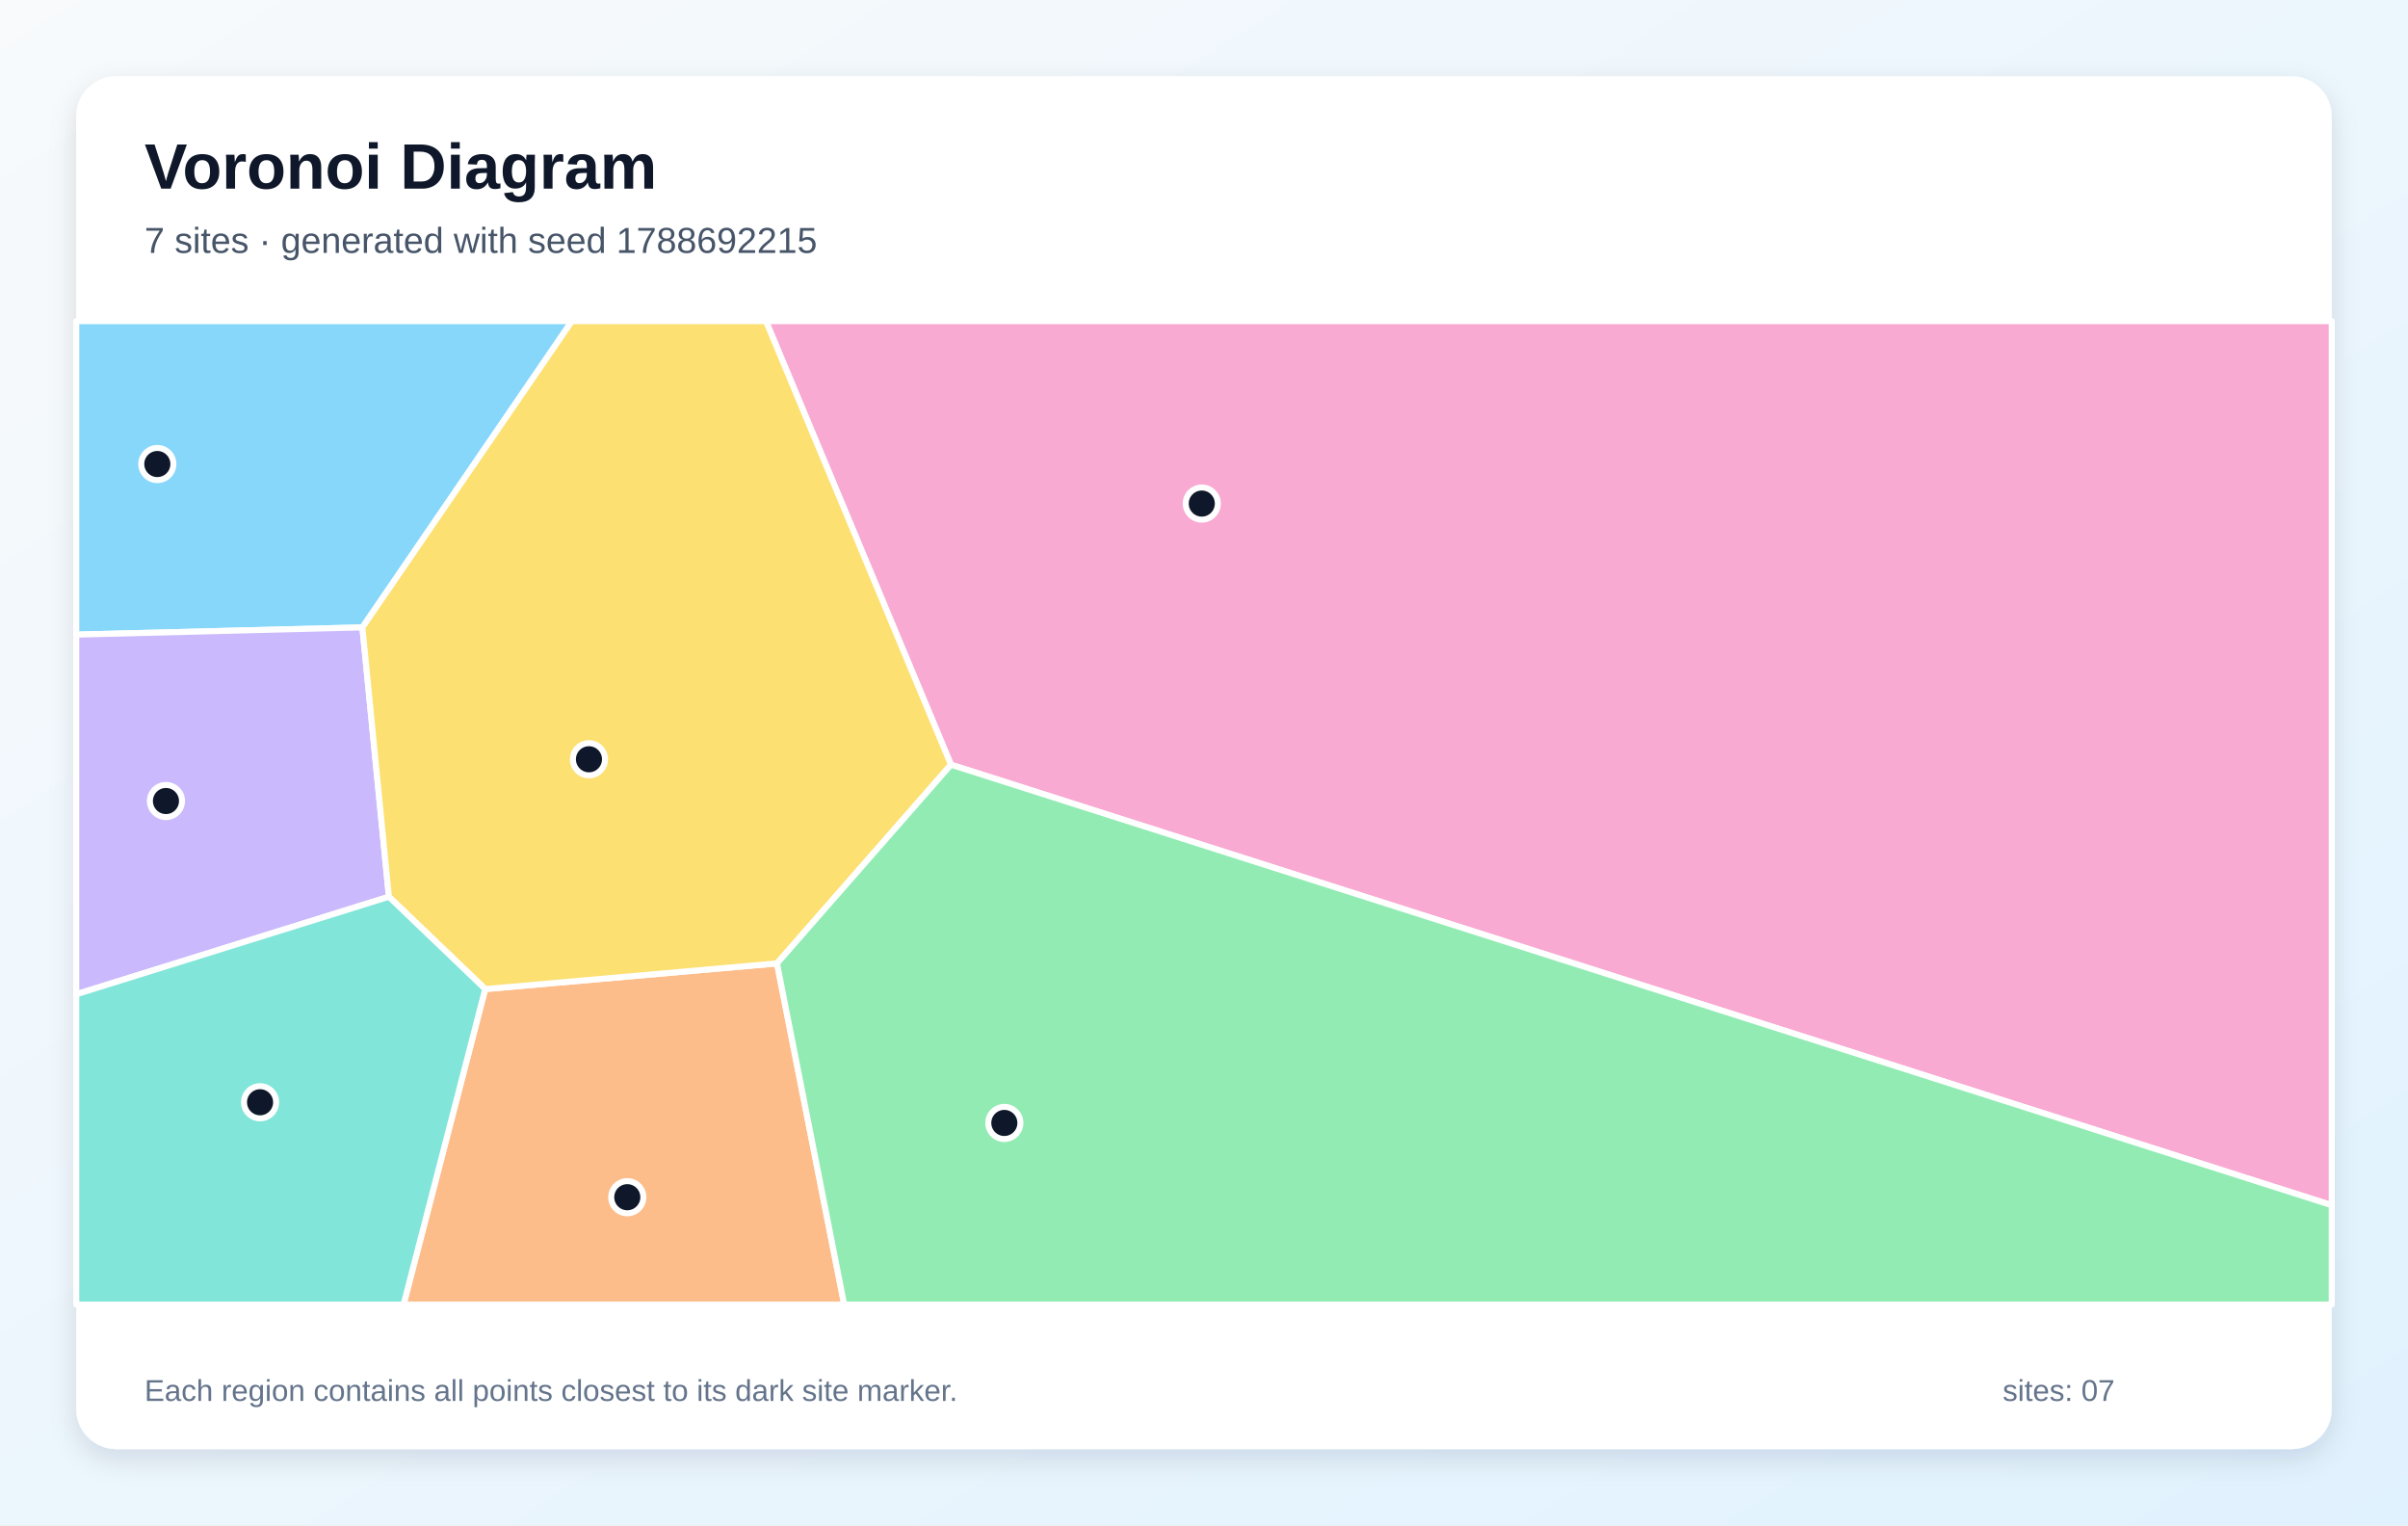
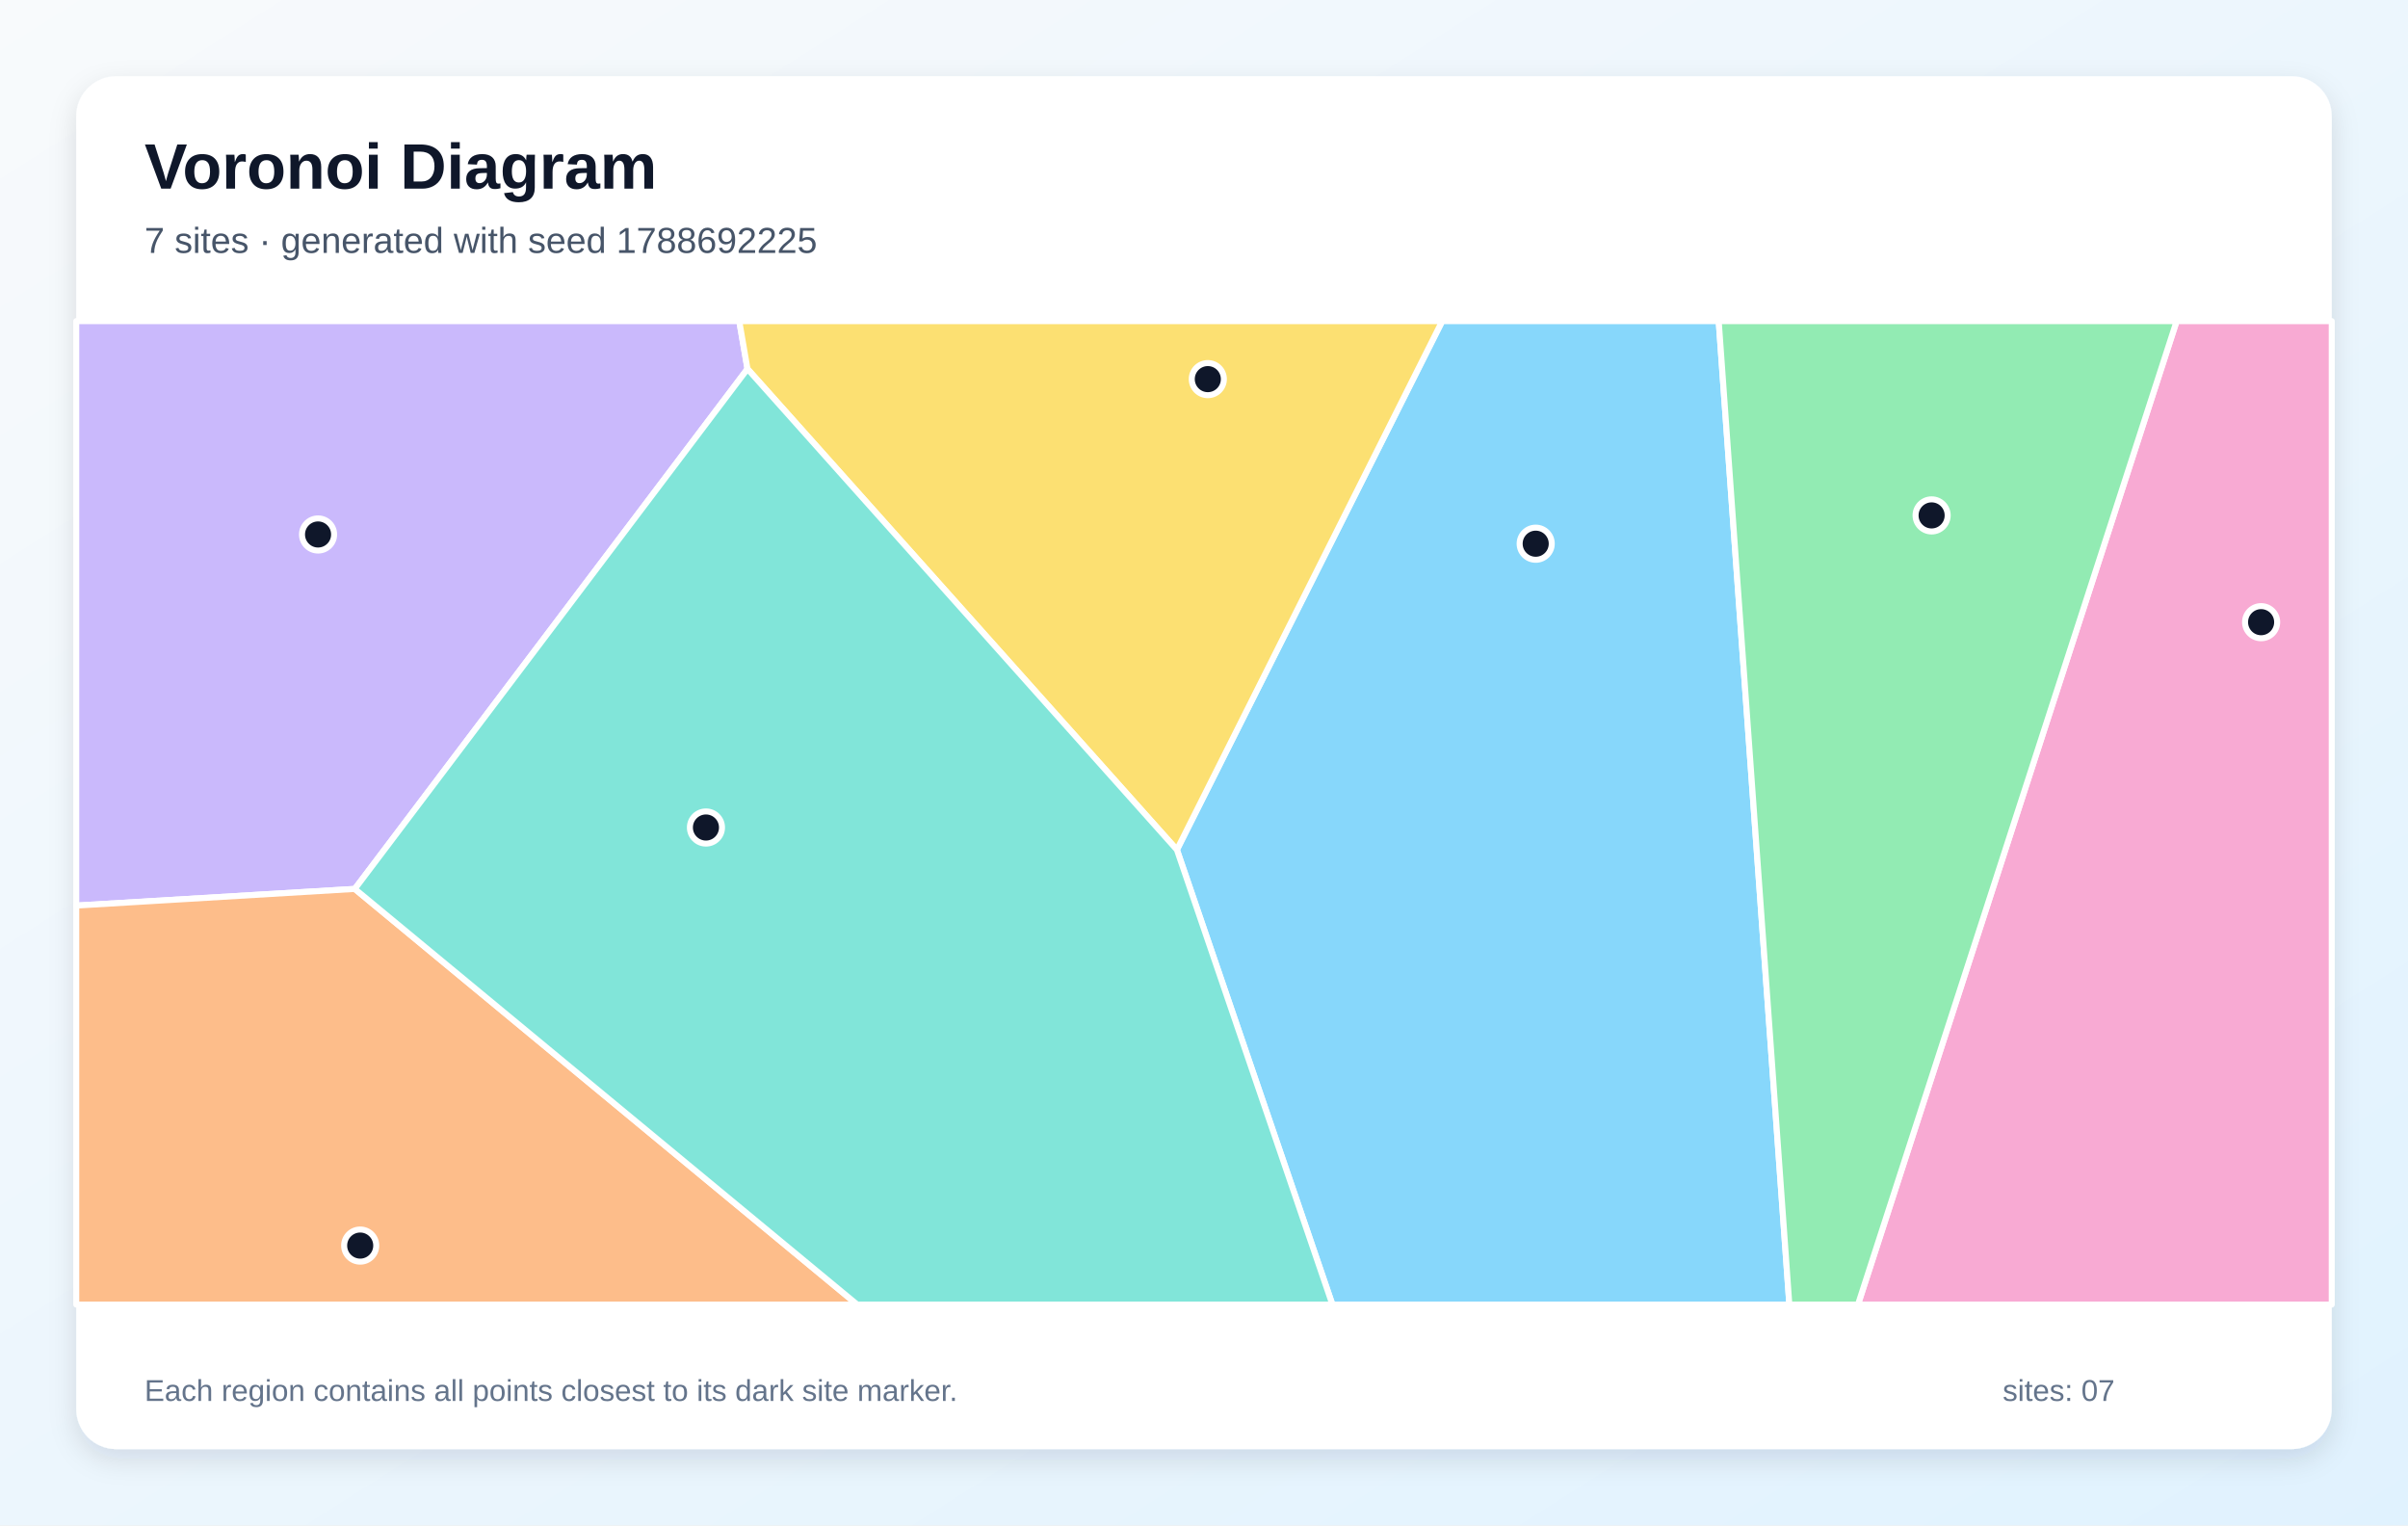
<svg xmlns="http://www.w3.org/2000/svg" width="1200" height="760" viewBox="0 0 1200 760" role="img" aria-labelledby="title description">
  <defs>
    <linearGradient id="background" x1="0" y1="0" x2="1" y2="1">
      <stop stop-color="#F8FAFC" />
      <stop offset="1" stop-color="#E0F2FE" />
    </linearGradient>
    <filter id="shadow" x="-10%" y="-10%" width="120%" height="120%">
      <feDropShadow dx="0" dy="5" stdDeviation="7" flood-color="#0F172A" flood-opacity=".12" />
    </filter>
  </defs>
  <rect width="1200" height="760" fill="url(#background)" />
  <rect x="38" y="38" width="1124" height="684" rx="20" fill="#FFFFFF" filter="url(#shadow)" />
  <g font-family="Arial, sans-serif">
    <text x="72" y="94" font-size="32" font-weight="700" fill="#0F172A">Voronoi Diagram</text>
-     <text x="72" y="126" font-size="18" fill="#475569">7 sites · generated with seed 1788692215</text>
+     <text x="72" y="126" font-size="18" fill="#475569">7 sites · generated with seed 1788692225</text>
  </g>
  <g stroke="#FFFFFF" stroke-width="3" stroke-linejoin="round">
-     <polygon points="180.6,312.6 38.0,316.2 38.0,160.0 285.0,160.0" fill="#38BDF8" fill-opacity="0.60" />
-     <polygon points="38.0,495.4 38.0,316.2 180.6,312.6 193.8,446.8" fill="#A78BFA" fill-opacity="0.60" />
-     <polygon points="473.9,381.0 381.7,160.0 1162.0,160.0 1162.0,600.5" fill="#F472B6" fill-opacity="0.60" />
-     <polygon points="241.8,492.8 387.2,480.0 420.7,650.0 201.1,650.0" fill="#FB923C" fill-opacity="0.60" />
-     <polygon points="387.2,480.0 241.8,492.8 193.8,446.8 180.6,312.6 285.0,160.0 381.7,160.0 473.9,381.0" fill="#FACC15" fill-opacity="0.60" />
-     <polygon points="387.2,480.0 473.9,381.0 1162.0,600.5 1162.0,650.0 420.7,650.0" fill="#4ADE80" fill-opacity="0.60" />
-     <polygon points="38.0,495.4 193.8,446.8 241.8,492.8 201.1,650.0 38.0,650.0" fill="#2DD4BF" fill-opacity="0.60" />
+     <polygon points="586.5,423.4 718.7,160.0 856.5,160.0 891.7,650.0 664.0,650.0" fill="#38BDF8" fill-opacity="0.60" />
+     <polygon points="372.5,183.8 176.8,442.9 38.0,451.2 38.0,160.0 368.4,160.0" fill="#A78BFA" fill-opacity="0.60" />
+     <polygon points="1084.7,160.0 1162.0,160.0 1162.0,650.0 925.9,650.0" fill="#F472B6" fill-opacity="0.60" />
+     <polygon points="38.0,451.2 176.8,442.9 427.2,650.0 38.0,650.0" fill="#FB923C" fill-opacity="0.60" />
+     <polygon points="372.5,183.8 368.4,160.0 718.7,160.0 586.5,423.4" fill="#FACC15" fill-opacity="0.60" />
+     <polygon points="856.5,160.0 1084.7,160.0 925.9,650.0 891.7,650.0" fill="#4ADE80" fill-opacity="0.60" />
+     <polygon points="176.8,442.9 372.5,183.8 586.5,423.4 664.0,650.0 427.2,650.0" fill="#2DD4BF" fill-opacity="0.60" />
  </g>
  <g>
-     <circle cx="78.4" cy="231.2" r="8" fill="#0F172A" stroke="#FFFFFF" stroke-width="3" />
-     <circle cx="82.7" cy="399.1" r="8" fill="#0F172A" stroke="#FFFFFF" stroke-width="3" />
-     <circle cx="598.9" cy="250.9" r="8" fill="#0F172A" stroke="#FFFFFF" stroke-width="3" />
-     <circle cx="312.6" cy="596.5" r="8" fill="#0F172A" stroke="#FFFFFF" stroke-width="3" />
-     <circle cx="293.5" cy="378.3" r="8" fill="#0F172A" stroke="#FFFFFF" stroke-width="3" />
-     <circle cx="500.5" cy="559.5" r="8" fill="#0F172A" stroke="#FFFFFF" stroke-width="3" />
-     <circle cx="129.6" cy="549.2" r="8" fill="#0F172A" stroke="#FFFFFF" stroke-width="3" />
+     <circle cx="765.3" cy="270.9" r="8" fill="#0F172A" stroke="#FFFFFF" stroke-width="3" />
+     <circle cx="158.5" cy="266.3" r="8" fill="#0F172A" stroke="#FFFFFF" stroke-width="3" />
+     <circle cx="1126.8" cy="310.0" r="8" fill="#0F172A" stroke="#FFFFFF" stroke-width="3" />
+     <circle cx="179.5" cy="620.6" r="8" fill="#0F172A" stroke="#FFFFFF" stroke-width="3" />
+     <circle cx="601.9" cy="188.9" r="8" fill="#0F172A" stroke="#FFFFFF" stroke-width="3" />
+     <circle cx="962.6" cy="256.8" r="8" fill="#0F172A" stroke="#FFFFFF" stroke-width="3" />
+     <circle cx="351.8" cy="412.3" r="8" fill="#0F172A" stroke="#FFFFFF" stroke-width="3" />
  </g>
  <g font-family="Arial, sans-serif" font-size="15" fill="#64748B">
    <text x="72" y="698">Each region contains all points closest to its dark site marker.</text>
    <text x="998" y="698">sites: 07</text>
  </g>
</svg>
